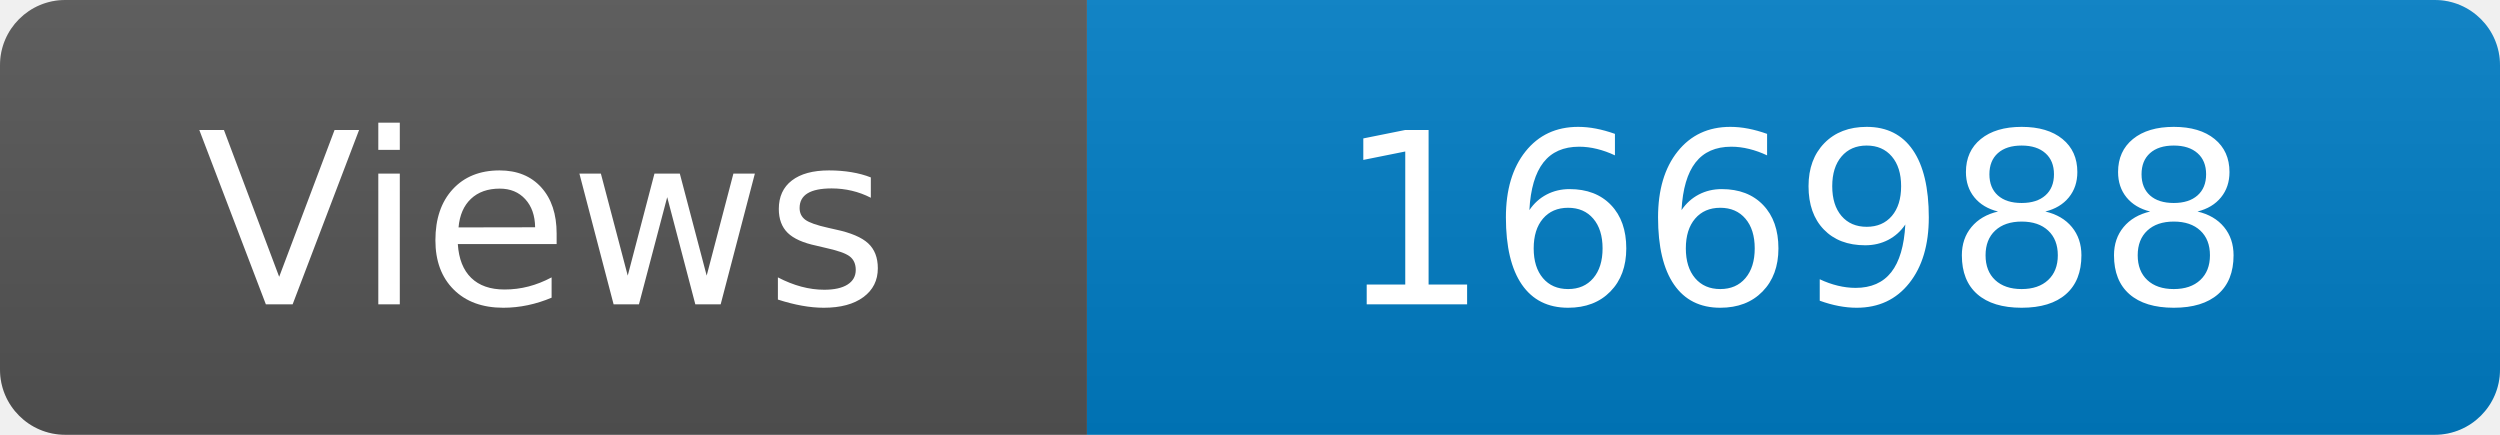
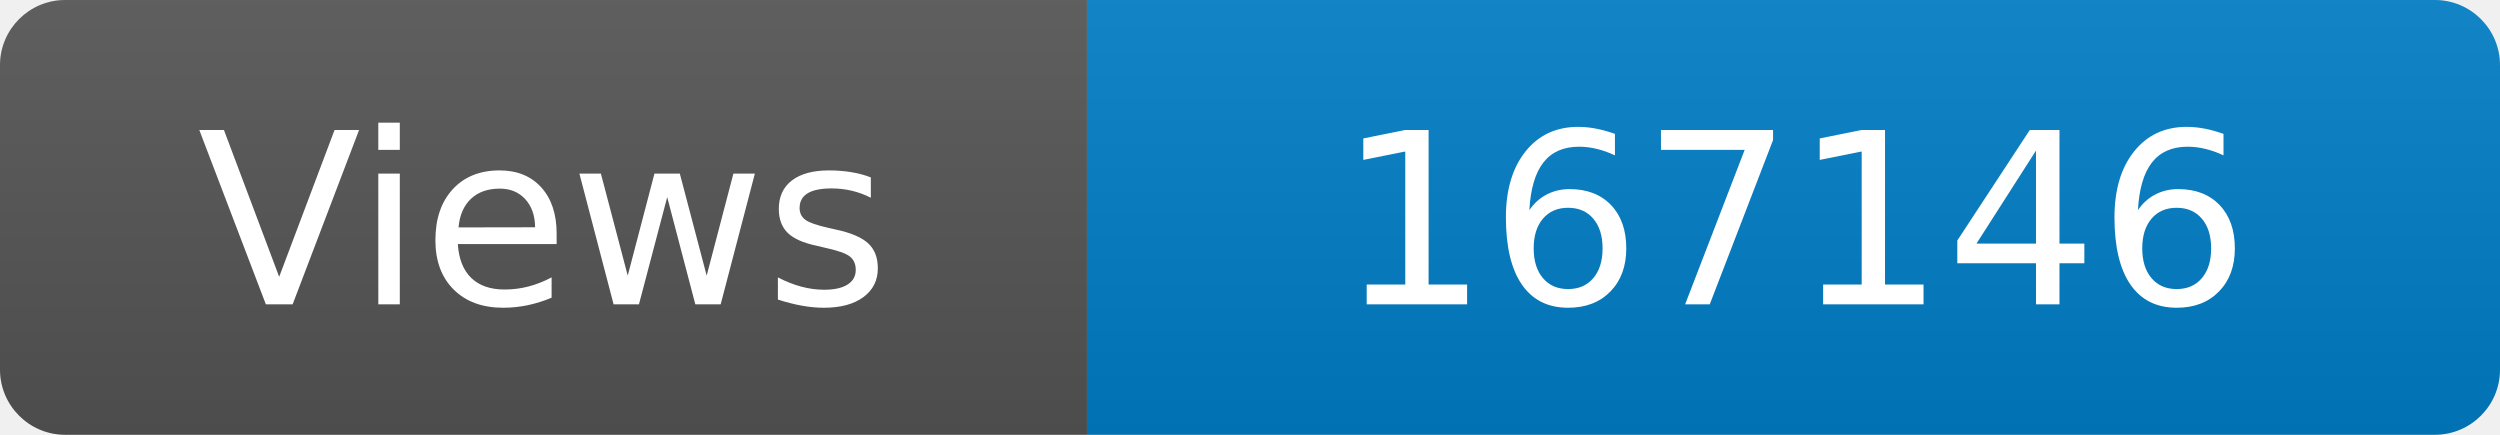
<svg xmlns="http://www.w3.org/2000/svg" width="115" height="20" role="img" aria-label="Maintained?: yes">
  <linearGradient id="s" x2="0" y2="100%">
    <stop offset="0" stop-color="#bbb" stop-opacity=".1" />
    <stop offset="1" stop-opacity=".1" />
  </linearGradient>
  <clipPath id="r">
    <rect width="115" height="20" rx="3" fill="#fff" />
  </clipPath>
  <g clip-path="url(#r)">
    <rect width="50" height="20" fill="#555" />
    <rect x="50" width="160" height="20" fill="#007ec6" />
    <rect width="115" height="20" fill="url(#s)" />
  </g>
  <g fill="#fff" text-anchor="middle" font-family="Verdana,Geneva,DejaVu Sans,sans-serif" font-size="110">
    <text x="250" y="140" transform="scale(.1)" fill="#fff">Views</text>
-     <text x="825" y="140" transform="scale(.1)" fill="#fff">166988</text>
+     <text x="825" y="140" transform="scale(.1)" fill="#fff">167146</text>
  </g>
</svg>
